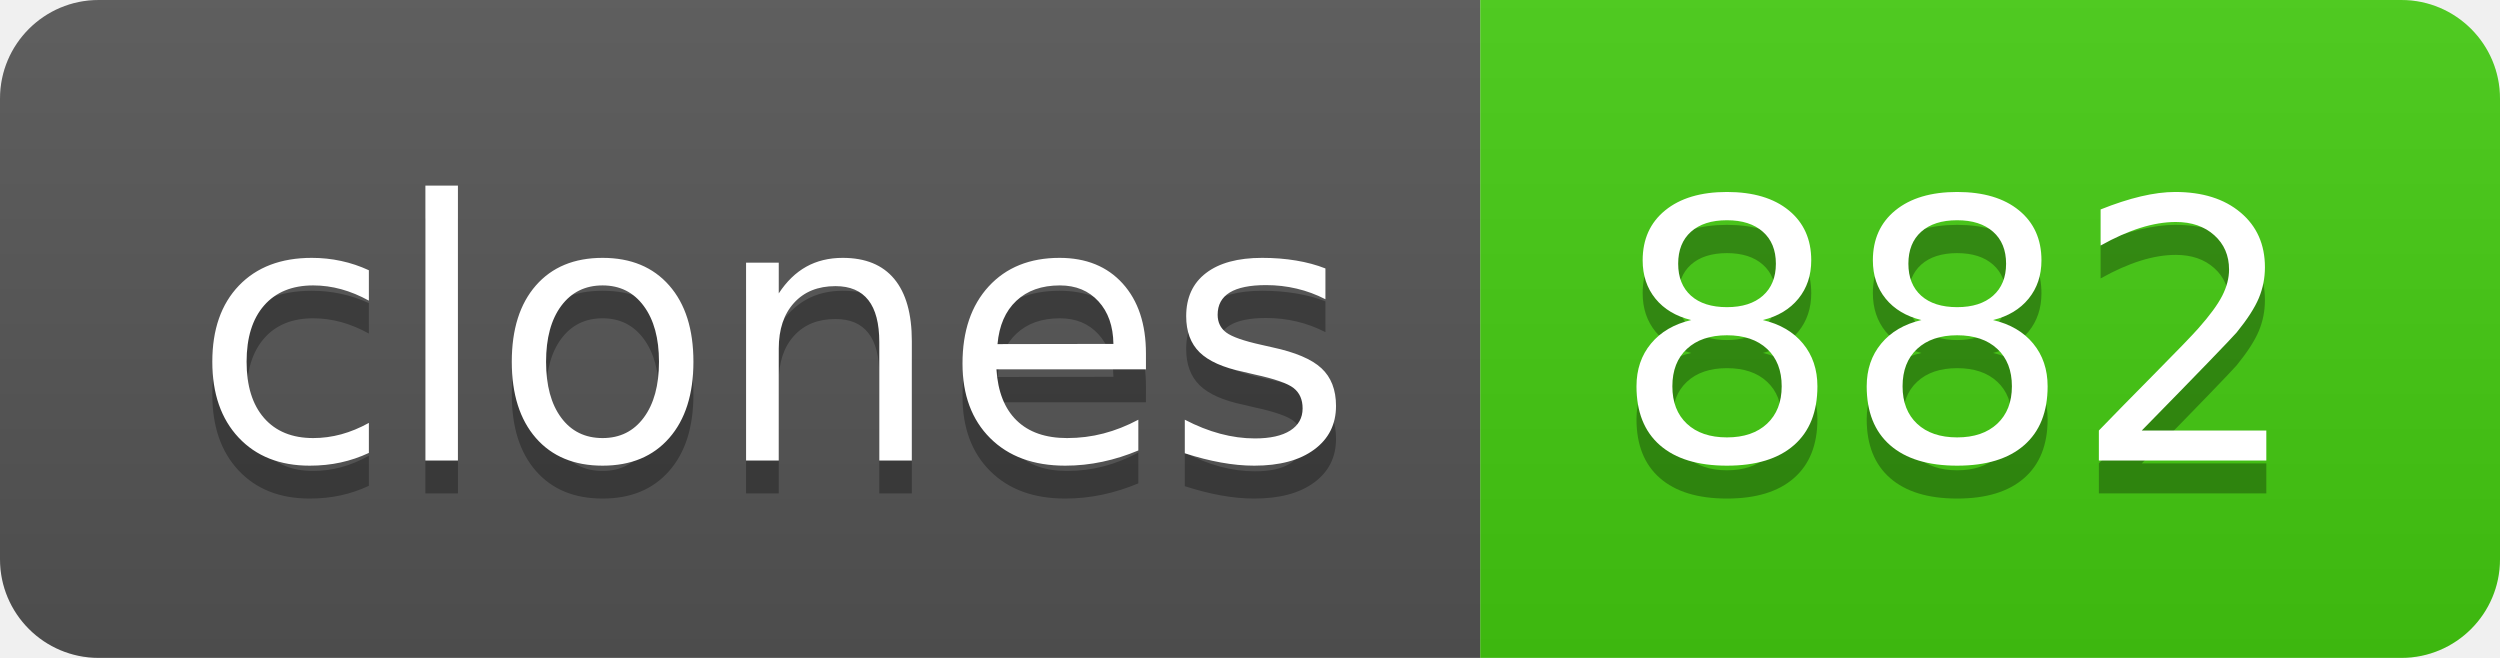
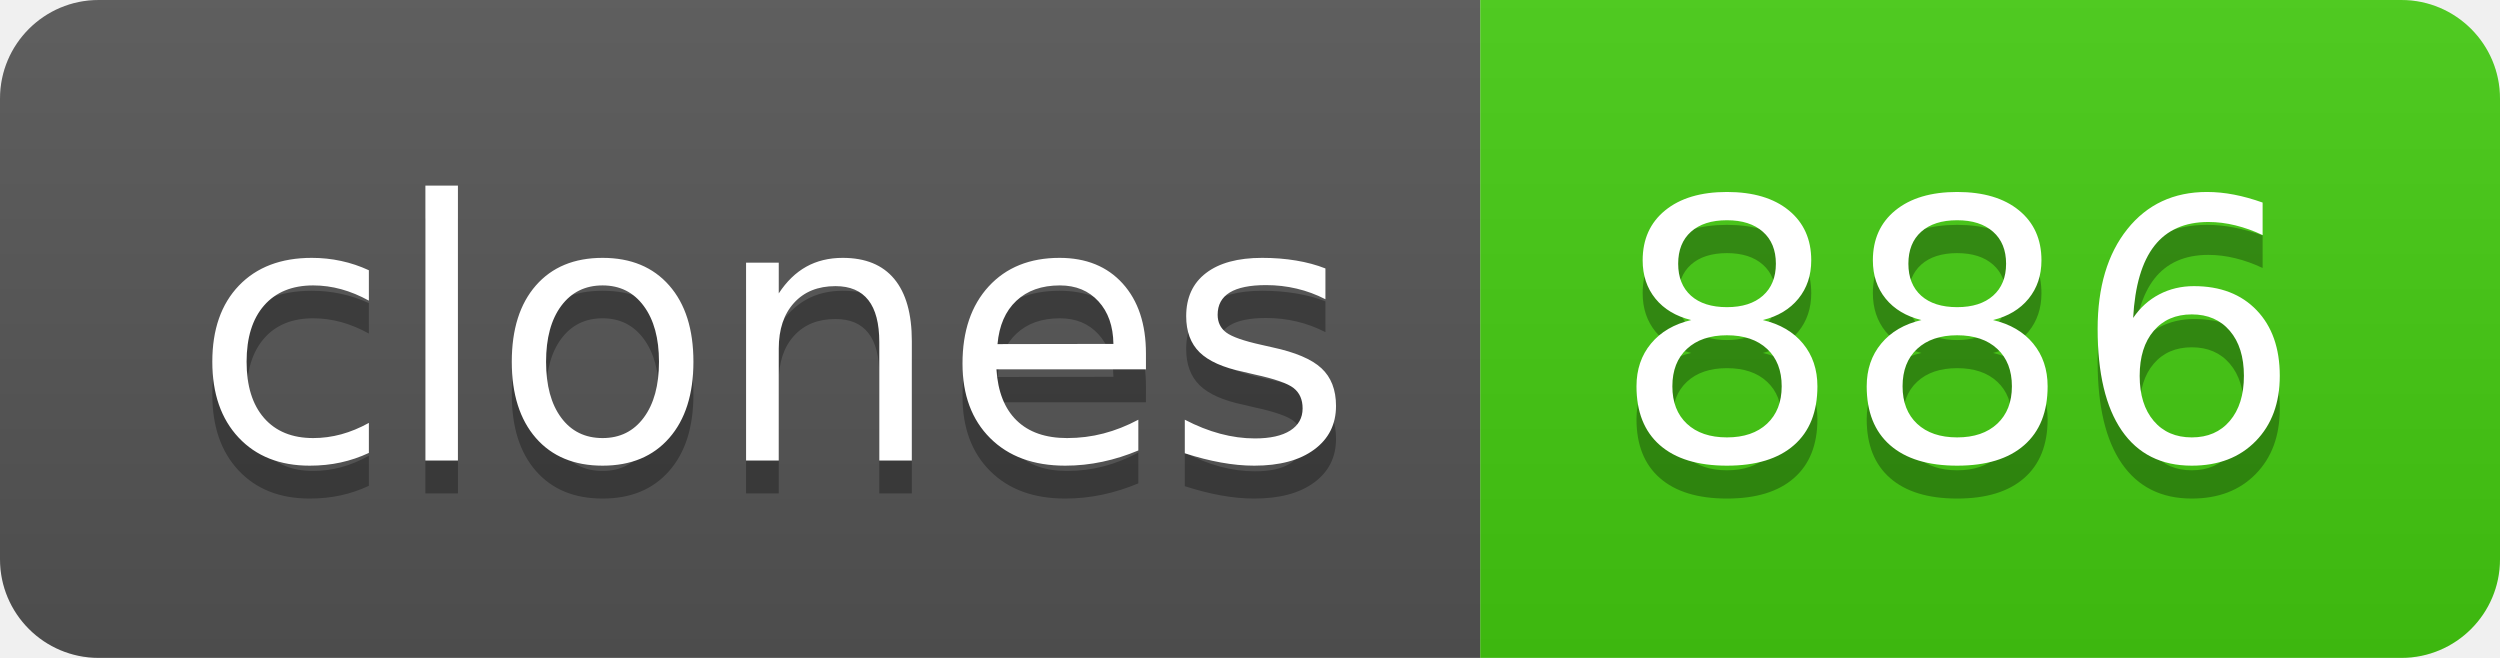
- <svg xmlns="http://www.w3.org/2000/svg" width="76" height="20" role="img" aria-label="clones: 882">
+ <svg xmlns="http://www.w3.org/2000/svg" width="76" height="20" role="img" aria-label="clones: 886">
  <linearGradient id="s" x2="0" y2="100%">
    <stop offset="0" stop-color="#bbb" stop-opacity=".1" />
    <stop offset="1" stop-opacity=".1" />
  </linearGradient>
  <clipPath id="r">
    <rect width="76" height="20" rx="3" fill="#fff" />
  </clipPath>
  <g clip-path="url(#r)">
    <rect width="45" height="20" fill="#555" />
    <rect x="45" width="31" height="20" fill="#4c1" />
    <rect width="76" height="20" fill="url(#s)" />
  </g>
  <g fill="#fff" text-anchor="middle" font-family="Verdana,Geneva,DejaVu Sans,sans-serif" text-rendering="geometricPrecision" font-size="110">
    <text aria-hidden="true" x="235" y="150" fill="#010101" fill-opacity=".3" transform="scale(.1)" textLength="350">clones</text>
    <text x="235" y="140" transform="scale(.1)" fill="#fff" textLength="350">clones</text>
-     <text aria-hidden="true" x="595" y="150" fill="#010101" fill-opacity=".3" transform="scale(.1)" textLength="210">882</text>
-     <text x="595" y="140" transform="scale(.1)" fill="#fff" textLength="210">882</text>
+     <text aria-hidden="true" x="595" y="150" fill="#010101" fill-opacity=".3" transform="scale(.1)" textLength="210">886</text>
+     <text x="595" y="140" transform="scale(.1)" fill="#fff" textLength="210">886</text>
  </g>
</svg>
